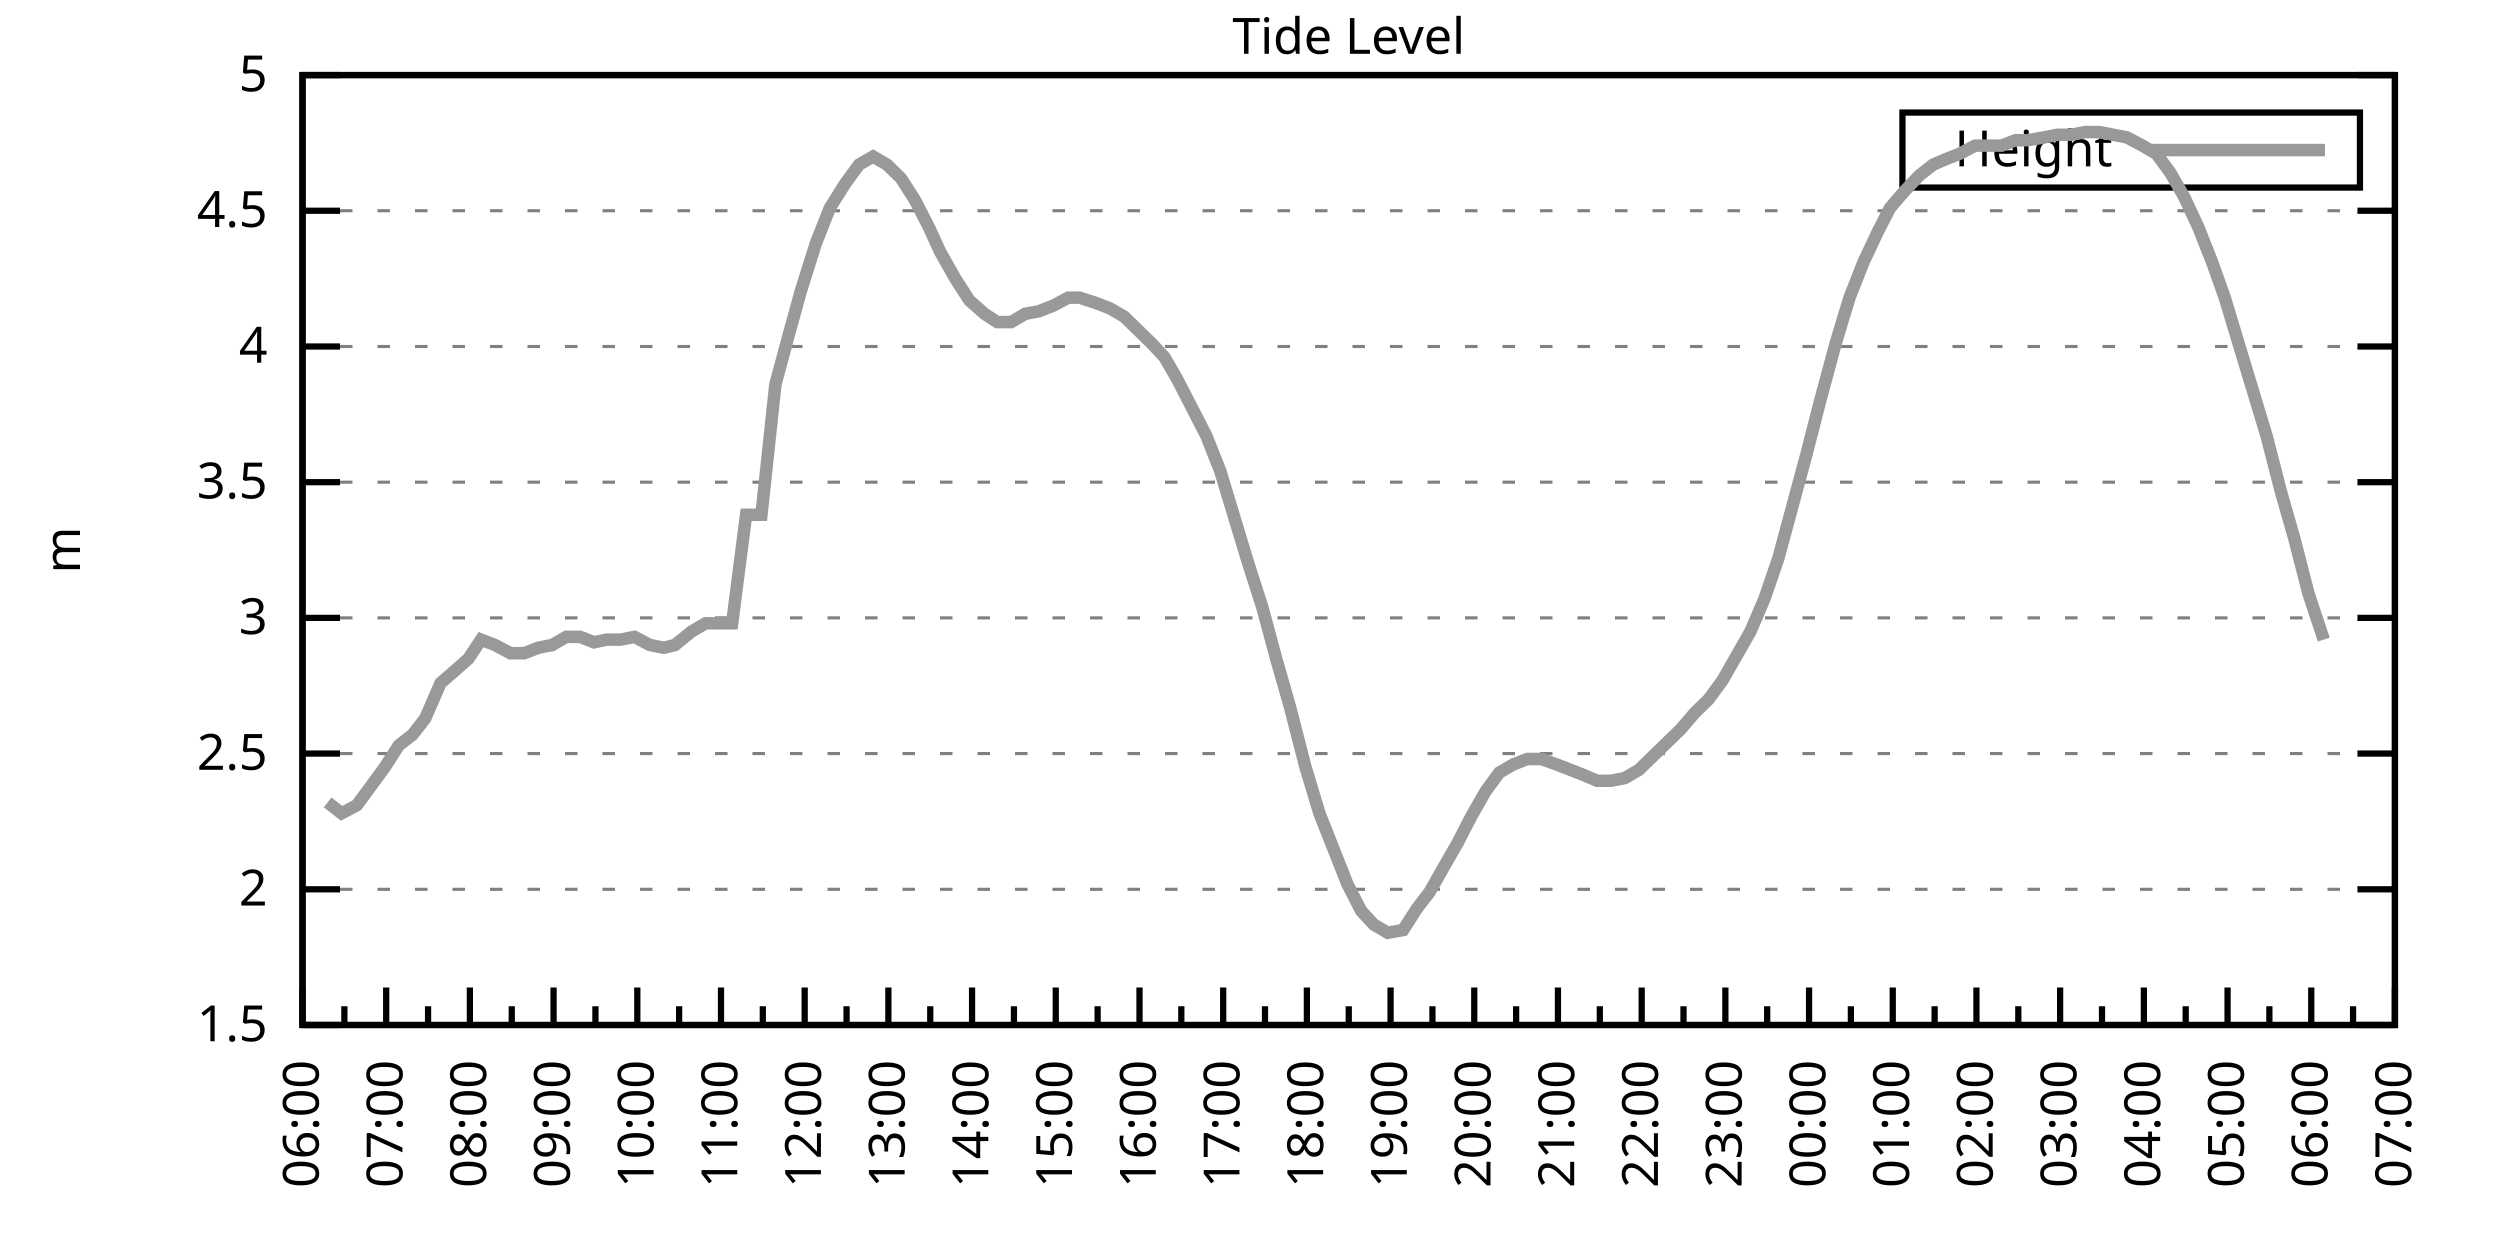
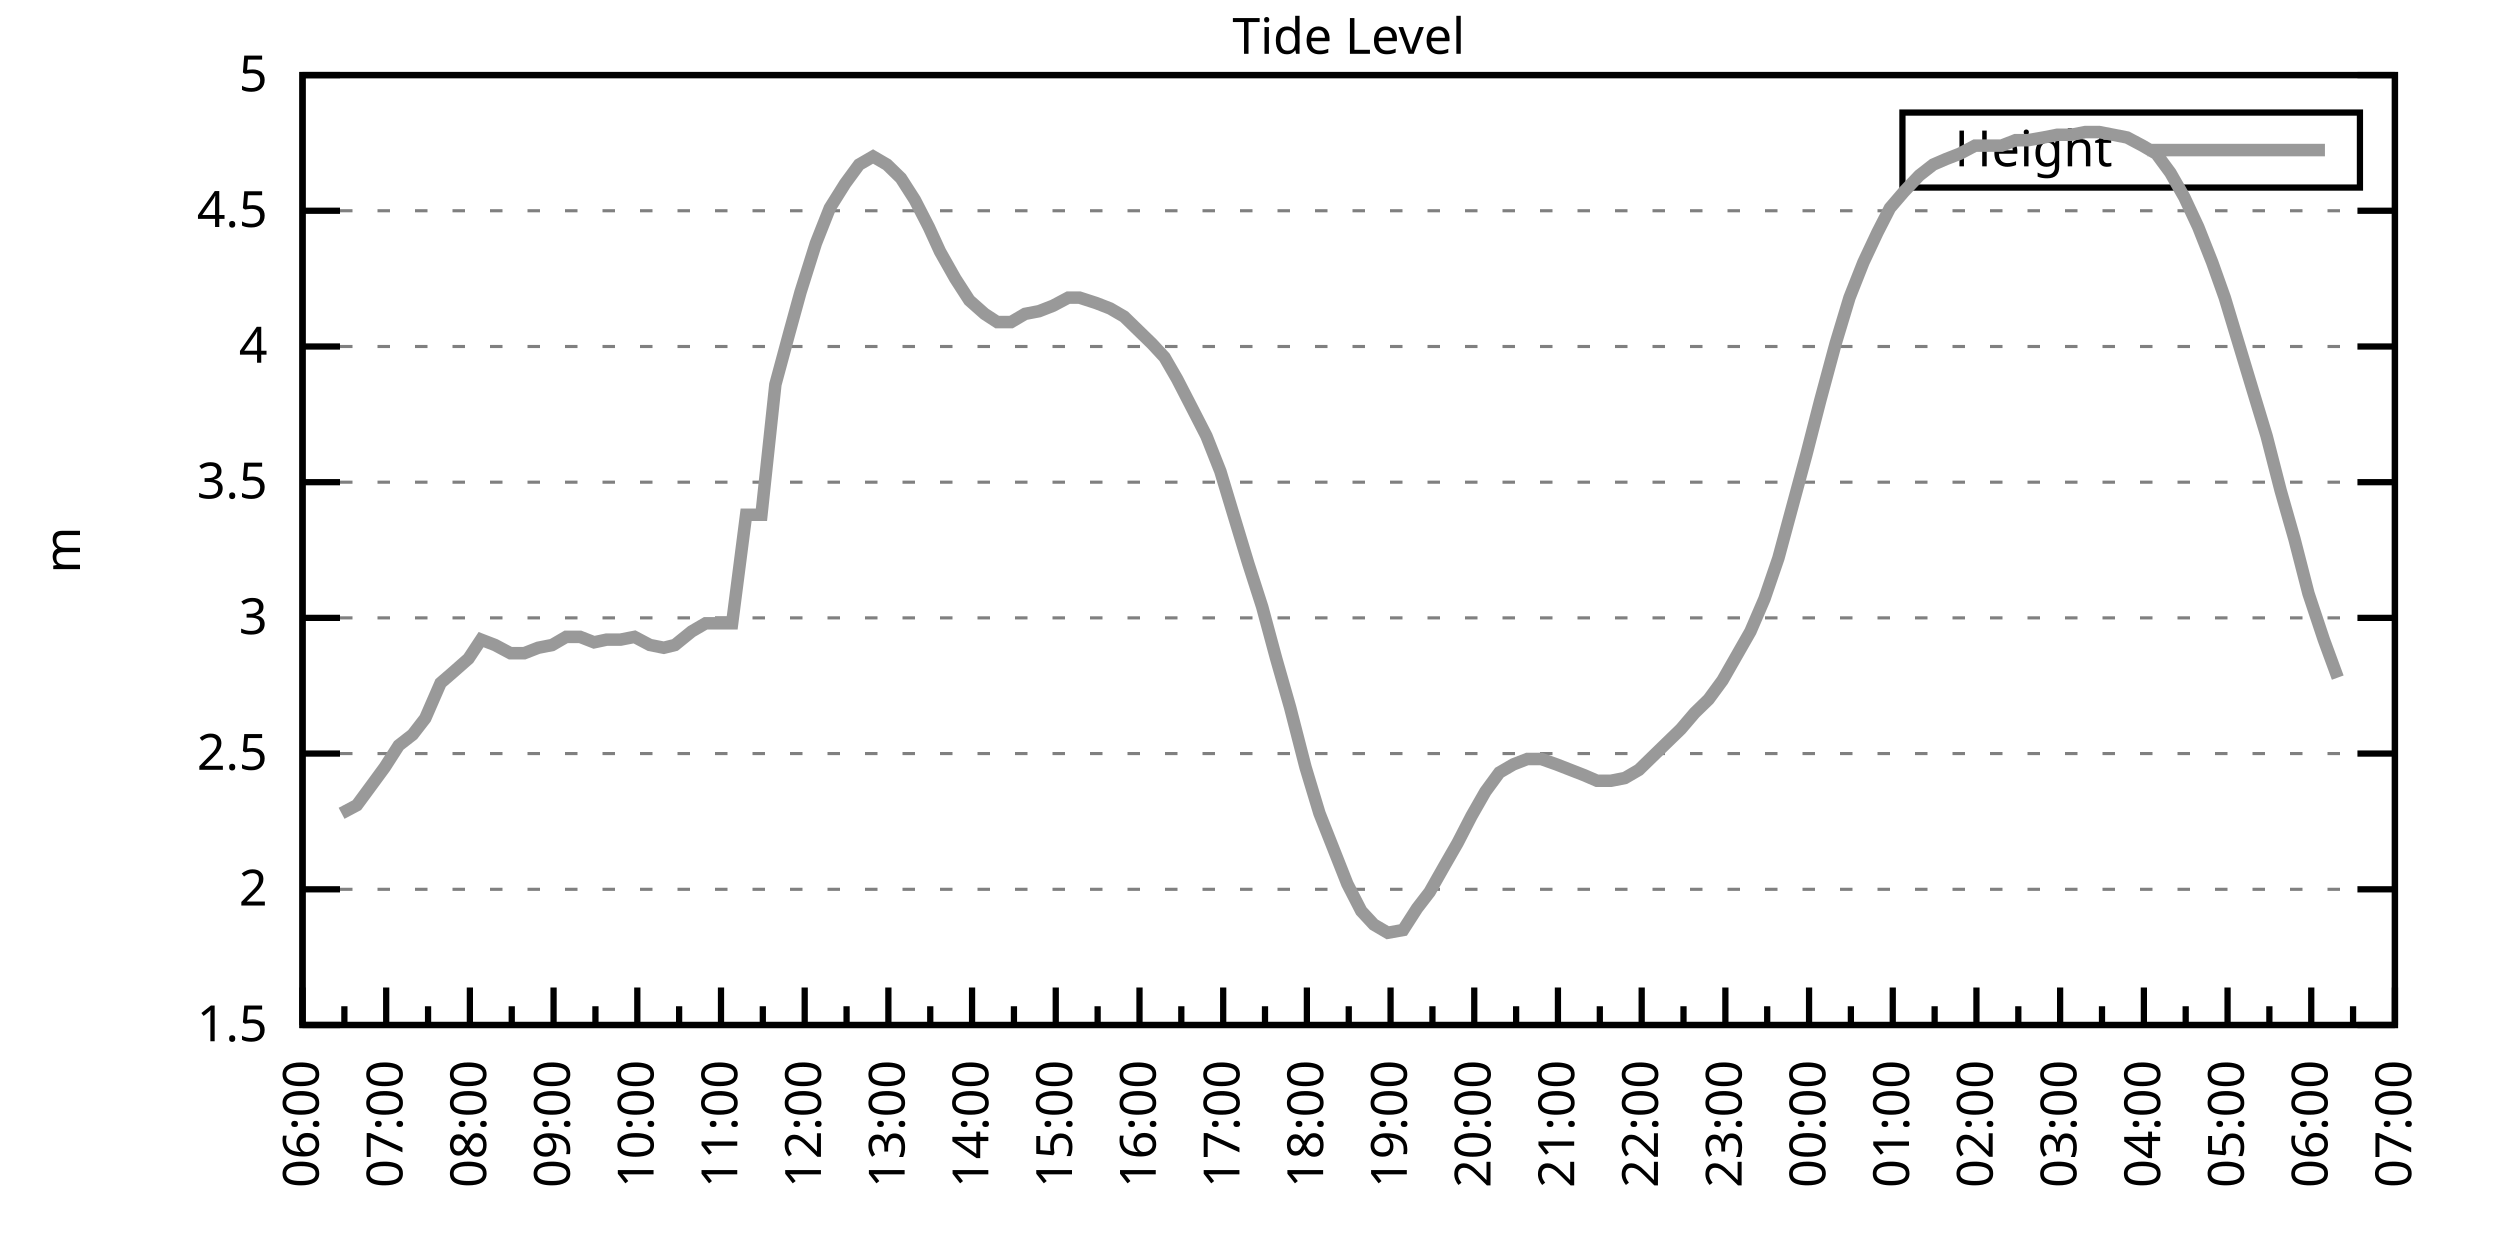
<svg xmlns="http://www.w3.org/2000/svg" xmlns:xlink="http://www.w3.org/1999/xlink" width="400" height="200" viewBox="0 0 400 200">
  <g id="gnuplot_canvas">
    <rect x="0" y="0" width="400" height="200" fill="none" />
    <defs>
      <circle id="gpDot" r="0.5" stroke-width="0.5" stroke="currentColor" />
      <path id="gpPt0" stroke-width="0.333" stroke="currentColor" d="M-1,0 h2 M0,-1 v2" />
      <path id="gpPt1" stroke-width="0.333" stroke="currentColor" d="M-1,-1 L1,1 M1,-1 L-1,1" />
      <path id="gpPt2" stroke-width="0.333" stroke="currentColor" d="M-1,0 L1,0 M0,-1 L0,1 M-1,-1 L1,1 M-1,1 L1,-1" />
      <rect id="gpPt3" stroke-width="0.333" stroke="currentColor" x="-1" y="-1" width="2" height="2" />
      <rect id="gpPt4" stroke-width="0.333" stroke="currentColor" fill="currentColor" x="-1" y="-1" width="2" height="2" />
      <circle id="gpPt5" stroke-width="0.333" stroke="currentColor" cx="0" cy="0" r="1" />
      <use xlink:href="#gpPt5" id="gpPt6" fill="currentColor" stroke="none" />
      <path id="gpPt7" stroke-width="0.333" stroke="currentColor" d="M0,-1.33 L-1.33,0.67 L1.33,0.67 z" />
      <use xlink:href="#gpPt7" id="gpPt8" fill="currentColor" stroke="none" />
      <use xlink:href="#gpPt7" id="gpPt9" stroke="currentColor" transform="rotate(180)" />
      <use xlink:href="#gpPt9" id="gpPt10" fill="currentColor" stroke="none" />
      <use xlink:href="#gpPt3" id="gpPt11" stroke="currentColor" transform="rotate(45)" />
      <use xlink:href="#gpPt11" id="gpPt12" fill="currentColor" stroke="none" />
      <path id="gpPt13" stroke-width="0.333" stroke="currentColor" d="M0,1.330 L1.265,0.411 L0.782,-1.067 L-0.782,-1.076 L-1.265,0.411 z" />
      <use xlink:href="#gpPt13" id="gpPt14" fill="currentColor" stroke="none" />
      <filter id="textbox" filterUnits="objectBoundingBox" x="0" y="0" height="1" width="1">
        <feFlood flood-color="white" flood-opacity="1" result="bgnd" />
        <feComposite in="SourceGraphic" in2="bgnd" operator="atop" />
      </filter>
      <filter id="greybox" filterUnits="objectBoundingBox" x="0" y="0" height="1" width="1">
        <feFlood flood-color="lightgrey" flood-opacity="1" result="grey" />
        <feComposite in="SourceGraphic" in2="grey" operator="atop" />
      </filter>
    </defs>
    <g fill="none" color="white" stroke="currentColor" stroke-width="1.00" stroke-linecap="butt" stroke-linejoin="miter">
</g>
    <g fill="none" color="black" stroke="currentColor" stroke-width="1.00" stroke-linecap="butt" stroke-linejoin="miter">
      <g stroke="none" shape-rendering="crispEdges">
        <polygon fill="rgb(255, 255, 255)" points="48.40,164.00 383.18,164.00 383.18,12.02 48.40,12.02 " />
      </g>
    </g>
    <g fill="none" color="black" stroke="currentColor" stroke-width="1.00" stroke-linecap="butt" stroke-linejoin="miter">
</g>
    <g fill="none" color="black" stroke="black" stroke-width="0.50" stroke-linecap="butt" stroke-linejoin="miter">
</g>
    <g fill="none" color="gray" stroke="currentColor" stroke-width="0.50" stroke-linecap="butt" stroke-linejoin="miter">
      <path stroke="gray" stroke-dasharray="2,4" class="gridline" d="M48.40,164.00 L383.19,164.00  " />
    </g>
    <g fill="none" color="gray" stroke="gray" stroke-width="1.00" stroke-linecap="butt" stroke-linejoin="miter">
</g>
    <g fill="none" color="black" stroke="currentColor" stroke-width="1.00" stroke-linecap="butt" stroke-linejoin="miter">
      <path stroke="black" d="M48.40,164.00 L54.40,164.00 M383.19,164.00 L377.19,164.00  " />
      <g transform="translate(42.80,166.60)" stroke="none" fill="black" font-family="Sans" font-size="8.00" text-anchor="end">
        <text>
          <tspan font-family="Sans"> 1.5</tspan>
        </text>
      </g>
    </g>
    <g fill="none" color="black" stroke="currentColor" stroke-width="1.00" stroke-linecap="butt" stroke-linejoin="miter">
</g>
    <g fill="none" color="black" stroke="black" stroke-width="0.50" stroke-linecap="butt" stroke-linejoin="miter">
</g>
    <g fill="none" color="gray" stroke="currentColor" stroke-width="0.50" stroke-linecap="butt" stroke-linejoin="miter">
      <path stroke="gray" stroke-dasharray="2,4" class="gridline" d="M48.40,142.29 L383.19,142.29  " />
    </g>
    <g fill="none" color="gray" stroke="gray" stroke-width="1.00" stroke-linecap="butt" stroke-linejoin="miter">
</g>
    <g fill="none" color="black" stroke="currentColor" stroke-width="1.00" stroke-linecap="butt" stroke-linejoin="miter">
      <path stroke="black" d="M48.40,142.29 L54.40,142.29 M383.19,142.29 L377.19,142.29  " />
      <g transform="translate(42.80,144.89)" stroke="none" fill="black" font-family="Sans" font-size="8.00" text-anchor="end">
        <text>
          <tspan font-family="Sans"> 2</tspan>
        </text>
      </g>
    </g>
    <g fill="none" color="black" stroke="currentColor" stroke-width="1.00" stroke-linecap="butt" stroke-linejoin="miter">
</g>
    <g fill="none" color="black" stroke="black" stroke-width="0.50" stroke-linecap="butt" stroke-linejoin="miter">
</g>
    <g fill="none" color="gray" stroke="currentColor" stroke-width="0.50" stroke-linecap="butt" stroke-linejoin="miter">
      <path stroke="gray" stroke-dasharray="2,4" class="gridline" d="M48.40,120.57 L383.19,120.57  " />
    </g>
    <g fill="none" color="gray" stroke="gray" stroke-width="1.00" stroke-linecap="butt" stroke-linejoin="miter">
</g>
    <g fill="none" color="black" stroke="currentColor" stroke-width="1.00" stroke-linecap="butt" stroke-linejoin="miter">
      <path stroke="black" d="M48.40,120.57 L54.40,120.57 M383.19,120.57 L377.19,120.57  " />
      <g transform="translate(42.80,123.17)" stroke="none" fill="black" font-family="Sans" font-size="8.00" text-anchor="end">
        <text>
          <tspan font-family="Sans"> 2.5</tspan>
        </text>
      </g>
    </g>
    <g fill="none" color="black" stroke="currentColor" stroke-width="1.00" stroke-linecap="butt" stroke-linejoin="miter">
</g>
    <g fill="none" color="black" stroke="black" stroke-width="0.50" stroke-linecap="butt" stroke-linejoin="miter">
</g>
    <g fill="none" color="gray" stroke="currentColor" stroke-width="0.50" stroke-linecap="butt" stroke-linejoin="miter">
      <path stroke="gray" stroke-dasharray="2,4" class="gridline" d="M48.40,98.86 L383.19,98.86  " />
    </g>
    <g fill="none" color="gray" stroke="gray" stroke-width="1.00" stroke-linecap="butt" stroke-linejoin="miter">
</g>
    <g fill="none" color="black" stroke="currentColor" stroke-width="1.00" stroke-linecap="butt" stroke-linejoin="miter">
      <path stroke="black" d="M48.40,98.86 L54.40,98.86 M383.19,98.86 L377.19,98.86  " />
      <g transform="translate(42.80,101.46)" stroke="none" fill="black" font-family="Sans" font-size="8.00" text-anchor="end">
        <text>
          <tspan font-family="Sans"> 3</tspan>
        </text>
      </g>
    </g>
    <g fill="none" color="black" stroke="currentColor" stroke-width="1.00" stroke-linecap="butt" stroke-linejoin="miter">
</g>
    <g fill="none" color="black" stroke="black" stroke-width="0.50" stroke-linecap="butt" stroke-linejoin="miter">
</g>
    <g fill="none" color="gray" stroke="currentColor" stroke-width="0.50" stroke-linecap="butt" stroke-linejoin="miter">
      <path stroke="gray" stroke-dasharray="2,4" class="gridline" d="M48.40,77.15 L383.19,77.15  " />
    </g>
    <g fill="none" color="gray" stroke="gray" stroke-width="1.00" stroke-linecap="butt" stroke-linejoin="miter">
</g>
    <g fill="none" color="black" stroke="currentColor" stroke-width="1.00" stroke-linecap="butt" stroke-linejoin="miter">
      <path stroke="black" d="M48.40,77.15 L54.40,77.15 M383.19,77.15 L377.19,77.15  " />
      <g transform="translate(42.80,79.75)" stroke="none" fill="black" font-family="Sans" font-size="8.00" text-anchor="end">
        <text>
          <tspan font-family="Sans"> 3.5</tspan>
        </text>
      </g>
    </g>
    <g fill="none" color="black" stroke="currentColor" stroke-width="1.00" stroke-linecap="butt" stroke-linejoin="miter">
</g>
    <g fill="none" color="black" stroke="black" stroke-width="0.50" stroke-linecap="butt" stroke-linejoin="miter">
</g>
    <g fill="none" color="gray" stroke="currentColor" stroke-width="0.50" stroke-linecap="butt" stroke-linejoin="miter">
      <path stroke="gray" stroke-dasharray="2,4" class="gridline" d="M48.40,55.44 L383.19,55.44  " />
    </g>
    <g fill="none" color="gray" stroke="gray" stroke-width="1.00" stroke-linecap="butt" stroke-linejoin="miter">
</g>
    <g fill="none" color="black" stroke="currentColor" stroke-width="1.00" stroke-linecap="butt" stroke-linejoin="miter">
      <path stroke="black" d="M48.40,55.44 L54.40,55.44 M383.19,55.44 L377.19,55.44  " />
      <g transform="translate(42.80,58.04)" stroke="none" fill="black" font-family="Sans" font-size="8.00" text-anchor="end">
        <text>
          <tspan font-family="Sans"> 4</tspan>
        </text>
      </g>
    </g>
    <g fill="none" color="black" stroke="currentColor" stroke-width="1.00" stroke-linecap="butt" stroke-linejoin="miter">
</g>
    <g fill="none" color="black" stroke="black" stroke-width="0.50" stroke-linecap="butt" stroke-linejoin="miter">
</g>
    <g fill="none" color="gray" stroke="currentColor" stroke-width="0.50" stroke-linecap="butt" stroke-linejoin="miter">
      <path stroke="gray" stroke-dasharray="2,4" class="gridline" d="M48.40,33.72 L383.19,33.72  " />
    </g>
    <g fill="none" color="gray" stroke="gray" stroke-width="1.00" stroke-linecap="butt" stroke-linejoin="miter">
</g>
    <g fill="none" color="black" stroke="currentColor" stroke-width="1.00" stroke-linecap="butt" stroke-linejoin="miter">
      <path stroke="black" d="M48.40,33.72 L54.40,33.72 M383.19,33.72 L377.19,33.72  " />
      <g transform="translate(42.80,36.32)" stroke="none" fill="black" font-family="Sans" font-size="8.00" text-anchor="end">
        <text>
          <tspan font-family="Sans"> 4.5</tspan>
        </text>
      </g>
    </g>
    <g fill="none" color="black" stroke="currentColor" stroke-width="1.00" stroke-linecap="butt" stroke-linejoin="miter">
</g>
    <g fill="none" color="black" stroke="black" stroke-width="0.50" stroke-linecap="butt" stroke-linejoin="miter">
</g>
    <g fill="none" color="gray" stroke="currentColor" stroke-width="0.50" stroke-linecap="butt" stroke-linejoin="miter">
      <path stroke="gray" stroke-dasharray="2,4" class="gridline" d="M48.40,12.01 L383.19,12.01  " />
    </g>
    <g fill="none" color="gray" stroke="gray" stroke-width="1.00" stroke-linecap="butt" stroke-linejoin="miter">
</g>
    <g fill="none" color="black" stroke="currentColor" stroke-width="1.00" stroke-linecap="butt" stroke-linejoin="miter">
      <path stroke="black" d="M48.40,12.01 L54.40,12.01 M383.19,12.01 L377.19,12.01  " />
      <g transform="translate(42.80,14.61)" stroke="none" fill="black" font-family="Sans" font-size="8.00" text-anchor="end">
        <text>
          <tspan font-family="Sans"> 5</tspan>
        </text>
      </g>
    </g>
    <g fill="none" color="black" stroke="currentColor" stroke-width="1.00" stroke-linecap="butt" stroke-linejoin="miter">
      <path stroke="black" d="M48.40,164.00 L48.40,158.00  " />
      <g transform="translate(51.00,169.60) rotate(270)" stroke="none" fill="black" font-family="Sans" font-size="8.00" text-anchor="end">
        <text>
          <tspan font-family="Sans">06:00</tspan>
        </text>
      </g>
    </g>
    <g fill="none" color="black" stroke="currentColor" stroke-width="1.00" stroke-linecap="butt" stroke-linejoin="miter">
      <path stroke="black" d="M55.10,164.00 L55.10,161.00 M61.79,164.00 L61.79,158.00  " />
      <g transform="translate(64.39,169.60) rotate(270)" stroke="none" fill="black" font-family="Sans" font-size="8.00" text-anchor="end">
        <text>
          <tspan font-family="Sans">07:00</tspan>
        </text>
      </g>
    </g>
    <g fill="none" color="black" stroke="currentColor" stroke-width="1.00" stroke-linecap="butt" stroke-linejoin="miter">
      <path stroke="black" d="M68.49,164.00 L68.49,161.00 M75.18,164.00 L75.18,158.00  " />
      <g transform="translate(77.78,169.60) rotate(270)" stroke="none" fill="black" font-family="Sans" font-size="8.00" text-anchor="end">
        <text>
          <tspan font-family="Sans">08:00</tspan>
        </text>
      </g>
    </g>
    <g fill="none" color="black" stroke="currentColor" stroke-width="1.00" stroke-linecap="butt" stroke-linejoin="miter">
      <path stroke="black" d="M81.88,164.00 L81.88,161.00 M88.57,164.00 L88.57,158.00  " />
      <g transform="translate(91.17,169.60) rotate(270)" stroke="none" fill="black" font-family="Sans" font-size="8.00" text-anchor="end">
        <text>
          <tspan font-family="Sans">09:00</tspan>
        </text>
      </g>
    </g>
    <g fill="none" color="black" stroke="currentColor" stroke-width="1.00" stroke-linecap="butt" stroke-linejoin="miter">
      <path stroke="black" d="M95.27,164.00 L95.27,161.00 M101.97,164.00 L101.97,158.00  " />
      <g transform="translate(104.57,169.60) rotate(270)" stroke="none" fill="black" font-family="Sans" font-size="8.00" text-anchor="end">
        <text>
          <tspan font-family="Sans">10:00</tspan>
        </text>
      </g>
    </g>
    <g fill="none" color="black" stroke="currentColor" stroke-width="1.00" stroke-linecap="butt" stroke-linejoin="miter">
      <path stroke="black" d="M108.66,164.00 L108.66,161.00 M115.36,164.00 L115.36,158.00  " />
      <g transform="translate(117.96,169.60) rotate(270)" stroke="none" fill="black" font-family="Sans" font-size="8.00" text-anchor="end">
        <text>
          <tspan font-family="Sans">11:00</tspan>
        </text>
      </g>
    </g>
    <g fill="none" color="black" stroke="currentColor" stroke-width="1.00" stroke-linecap="butt" stroke-linejoin="miter">
      <path stroke="black" d="M122.05,164.00 L122.05,161.00 M128.75,164.00 L128.75,158.00  " />
      <g transform="translate(131.35,169.60) rotate(270)" stroke="none" fill="black" font-family="Sans" font-size="8.00" text-anchor="end">
        <text>
          <tspan font-family="Sans">12:00</tspan>
        </text>
      </g>
    </g>
    <g fill="none" color="black" stroke="currentColor" stroke-width="1.00" stroke-linecap="butt" stroke-linejoin="miter">
      <path stroke="black" d="M135.45,164.00 L135.45,161.00 M142.14,164.00 L142.14,158.00  " />
      <g transform="translate(144.74,169.60) rotate(270)" stroke="none" fill="black" font-family="Sans" font-size="8.00" text-anchor="end">
        <text>
          <tspan font-family="Sans">13:00</tspan>
        </text>
      </g>
    </g>
    <g fill="none" color="black" stroke="currentColor" stroke-width="1.00" stroke-linecap="butt" stroke-linejoin="miter">
      <path stroke="black" d="M148.84,164.00 L148.84,161.00 M155.53,164.00 L155.53,158.00  " />
      <g transform="translate(158.13,169.60) rotate(270)" stroke="none" fill="black" font-family="Sans" font-size="8.00" text-anchor="end">
        <text>
          <tspan font-family="Sans">14:00</tspan>
        </text>
      </g>
    </g>
    <g fill="none" color="black" stroke="currentColor" stroke-width="1.00" stroke-linecap="butt" stroke-linejoin="miter">
      <path stroke="black" d="M162.23,164.00 L162.23,161.00 M168.92,164.00 L168.92,158.00  " />
      <g transform="translate(171.52,169.60) rotate(270)" stroke="none" fill="black" font-family="Sans" font-size="8.00" text-anchor="end">
        <text>
          <tspan font-family="Sans">15:00</tspan>
        </text>
      </g>
    </g>
    <g fill="none" color="black" stroke="currentColor" stroke-width="1.00" stroke-linecap="butt" stroke-linejoin="miter">
      <path stroke="black" d="M175.62,164.00 L175.62,161.00 M182.32,164.00 L182.32,158.00  " />
      <g transform="translate(184.92,169.60) rotate(270)" stroke="none" fill="black" font-family="Sans" font-size="8.00" text-anchor="end">
        <text>
          <tspan font-family="Sans">16:00</tspan>
        </text>
      </g>
    </g>
    <g fill="none" color="black" stroke="currentColor" stroke-width="1.00" stroke-linecap="butt" stroke-linejoin="miter">
      <path stroke="black" d="M189.01,164.00 L189.01,161.00 M195.71,164.00 L195.71,158.00  " />
      <g transform="translate(198.31,169.60) rotate(270)" stroke="none" fill="black" font-family="Sans" font-size="8.00" text-anchor="end">
        <text>
          <tspan font-family="Sans">17:00</tspan>
        </text>
      </g>
    </g>
    <g fill="none" color="black" stroke="currentColor" stroke-width="1.00" stroke-linecap="butt" stroke-linejoin="miter">
      <path stroke="black" d="M202.40,164.00 L202.40,161.00 M209.10,164.00 L209.10,158.00  " />
      <g transform="translate(211.70,169.60) rotate(270)" stroke="none" fill="black" font-family="Sans" font-size="8.00" text-anchor="end">
        <text>
          <tspan font-family="Sans">18:00</tspan>
        </text>
      </g>
    </g>
    <g fill="none" color="black" stroke="currentColor" stroke-width="1.00" stroke-linecap="butt" stroke-linejoin="miter">
      <path stroke="black" d="M215.80,164.00 L215.80,161.00 M222.49,164.00 L222.49,158.00  " />
      <g transform="translate(225.09,169.60) rotate(270)" stroke="none" fill="black" font-family="Sans" font-size="8.00" text-anchor="end">
        <text>
          <tspan font-family="Sans">19:00</tspan>
        </text>
      </g>
    </g>
    <g fill="none" color="black" stroke="currentColor" stroke-width="1.00" stroke-linecap="butt" stroke-linejoin="miter">
      <path stroke="black" d="M229.19,164.00 L229.19,161.00 M235.88,164.00 L235.88,158.00  " />
      <g transform="translate(238.48,169.60) rotate(270)" stroke="none" fill="black" font-family="Sans" font-size="8.00" text-anchor="end">
        <text>
          <tspan font-family="Sans">20:00</tspan>
        </text>
      </g>
    </g>
    <g fill="none" color="black" stroke="currentColor" stroke-width="1.00" stroke-linecap="butt" stroke-linejoin="miter">
      <path stroke="black" d="M242.58,164.00 L242.58,161.00 M249.27,164.00 L249.27,158.00  " />
      <g transform="translate(251.87,169.60) rotate(270)" stroke="none" fill="black" font-family="Sans" font-size="8.00" text-anchor="end">
        <text>
          <tspan font-family="Sans">21:00</tspan>
        </text>
      </g>
    </g>
    <g fill="none" color="black" stroke="currentColor" stroke-width="1.00" stroke-linecap="butt" stroke-linejoin="miter">
      <path stroke="black" d="M255.97,164.00 L255.97,161.00 M262.67,164.00 L262.67,158.00  " />
      <g transform="translate(265.27,169.60) rotate(270)" stroke="none" fill="black" font-family="Sans" font-size="8.00" text-anchor="end">
        <text>
          <tspan font-family="Sans">22:00</tspan>
        </text>
      </g>
    </g>
    <g fill="none" color="black" stroke="currentColor" stroke-width="1.00" stroke-linecap="butt" stroke-linejoin="miter">
      <path stroke="black" d="M269.36,164.00 L269.36,161.00 M276.06,164.00 L276.06,158.00  " />
      <g transform="translate(278.66,169.60) rotate(270)" stroke="none" fill="black" font-family="Sans" font-size="8.00" text-anchor="end">
        <text>
          <tspan font-family="Sans">23:00</tspan>
        </text>
      </g>
    </g>
    <g fill="none" color="black" stroke="currentColor" stroke-width="1.00" stroke-linecap="butt" stroke-linejoin="miter">
      <path stroke="black" d="M282.75,164.00 L282.75,161.00 M289.45,164.00 L289.45,158.00  " />
      <g transform="translate(292.05,169.60) rotate(270)" stroke="none" fill="black" font-family="Sans" font-size="8.00" text-anchor="end">
        <text>
          <tspan font-family="Sans">00:00</tspan>
        </text>
      </g>
    </g>
    <g fill="none" color="black" stroke="currentColor" stroke-width="1.00" stroke-linecap="butt" stroke-linejoin="miter">
      <path stroke="black" d="M296.14,164.00 L296.14,161.00 M302.84,164.00 L302.84,158.00  " />
      <g transform="translate(305.44,169.60) rotate(270)" stroke="none" fill="black" font-family="Sans" font-size="8.00" text-anchor="end">
        <text>
          <tspan font-family="Sans">01:00</tspan>
        </text>
      </g>
    </g>
    <g fill="none" color="black" stroke="currentColor" stroke-width="1.00" stroke-linecap="butt" stroke-linejoin="miter">
      <path stroke="black" d="M309.54,164.00 L309.54,161.00 M316.23,164.00 L316.23,158.00  " />
      <g transform="translate(318.83,169.60) rotate(270)" stroke="none" fill="black" font-family="Sans" font-size="8.00" text-anchor="end">
        <text>
          <tspan font-family="Sans">02:00</tspan>
        </text>
      </g>
    </g>
    <g fill="none" color="black" stroke="currentColor" stroke-width="1.00" stroke-linecap="butt" stroke-linejoin="miter">
      <path stroke="black" d="M322.93,164.00 L322.93,161.00 M329.62,164.00 L329.62,158.00  " />
      <g transform="translate(332.22,169.60) rotate(270)" stroke="none" fill="black" font-family="Sans" font-size="8.00" text-anchor="end">
        <text>
          <tspan font-family="Sans">03:00</tspan>
        </text>
      </g>
    </g>
    <g fill="none" color="black" stroke="currentColor" stroke-width="1.00" stroke-linecap="butt" stroke-linejoin="miter">
      <path stroke="black" d="M336.32,164.00 L336.32,161.00 M343.02,164.00 L343.02,158.00  " />
      <g transform="translate(345.62,169.60) rotate(270)" stroke="none" fill="black" font-family="Sans" font-size="8.00" text-anchor="end">
        <text>
          <tspan font-family="Sans">04:00</tspan>
        </text>
      </g>
    </g>
    <g fill="none" color="black" stroke="currentColor" stroke-width="1.00" stroke-linecap="butt" stroke-linejoin="miter">
      <path stroke="black" d="M349.71,164.00 L349.71,161.00 M356.41,164.00 L356.41,158.00  " />
      <g transform="translate(359.01,169.60) rotate(270)" stroke="none" fill="black" font-family="Sans" font-size="8.00" text-anchor="end">
        <text>
          <tspan font-family="Sans">05:00</tspan>
        </text>
      </g>
    </g>
    <g fill="none" color="black" stroke="currentColor" stroke-width="1.00" stroke-linecap="butt" stroke-linejoin="miter">
      <path stroke="black" d="M363.10,164.00 L363.10,161.00 M369.80,164.00 L369.80,158.00  " />
      <g transform="translate(372.40,169.60) rotate(270)" stroke="none" fill="black" font-family="Sans" font-size="8.00" text-anchor="end">
        <text>
          <tspan font-family="Sans">06:00</tspan>
        </text>
      </g>
    </g>
    <g fill="none" color="black" stroke="currentColor" stroke-width="1.00" stroke-linecap="butt" stroke-linejoin="miter">
      <path stroke="black" d="M376.49,164.00 L376.49,161.00 M383.19,164.00 L383.19,158.00  " />
      <g transform="translate(385.79,169.60) rotate(270)" stroke="none" fill="black" font-family="Sans" font-size="8.00" text-anchor="end">
        <text>
          <tspan font-family="Sans">07:00</tspan>
        </text>
      </g>
    </g>
    <g fill="none" color="black" stroke="currentColor" stroke-width="1.00" stroke-linecap="butt" stroke-linejoin="miter">
</g>
    <g fill="none" color="black" stroke="currentColor" stroke-width="1.00" stroke-linecap="butt" stroke-linejoin="miter">
      <path stroke="black" d="M48.40,12.01 L48.40,164.00 L383.19,164.00 L383.19,12.01 L48.40,12.01 Z  " />
    </g>
    <g fill="none" color="black" stroke="currentColor" stroke-width="1.00" stroke-linecap="butt" stroke-linejoin="miter">
      <g transform="translate(12.80,88.01) rotate(270)" stroke="none" fill="black" font-family="Sans" font-size="8.00" text-anchor="middle">
        <text>
          <tspan font-family="Sans">m</tspan>
        </text>
      </g>
    </g>
    <g fill="none" color="black" stroke="currentColor" stroke-width="1.00" stroke-linecap="butt" stroke-linejoin="miter">
</g>
    <g fill="none" color="black" stroke="currentColor" stroke-width="1.00" stroke-linecap="butt" stroke-linejoin="miter">
      <path stroke="black" d="M304.39,30.01 L304.39,18.01 L377.59,18.01 L377.59,30.01 L304.39,30.01 Z  " />
    </g>
    <g id="Tide_level_plot_1">
      <g fill="none" color="white" stroke="black" stroke-width="2.00" stroke-linecap="butt" stroke-linejoin="miter">
</g>
      <g fill="none" color="black" stroke="currentColor" stroke-width="2.00" stroke-linecap="butt" stroke-linejoin="miter">
        <g transform="translate(337.99,26.61)" stroke="none" fill="black" font-family="Sans" font-size="8.00" text-anchor="end">
          <text>
            <tspan font-family="Sans">Height</tspan>
          </text>
        </g>
      </g>
      <g fill="none" color="black" stroke="currentColor" stroke-width="2.00" stroke-linecap="butt" stroke-linejoin="miter">
-         <path stroke="rgb(153, 153, 153)" d="M343.59,24.01 L371.99,24.01 M52.42,128.39 L54.65,130.13 L57.10,128.83 L59.34,125.79 L61.57,122.75 L63.80,119.27   L66.03,117.53 L68.04,114.93 L70.50,109.28 L72.50,107.55 L74.96,105.38 L76.97,102.34 L79.20,103.20 L81.66,104.51   L83.89,104.51 L86.12,103.64 L88.35,103.20 L90.58,101.90 L92.82,101.90 L95.05,102.77 L97.06,102.34 L99.29,102.34   L101.52,101.90 L103.98,103.20 L106.21,103.64 L107.99,103.20 L110.67,101.03 L112.90,99.73 L115.13,99.73 L117.14,99.73   L119.38,82.36 L121.83,82.36 L124.06,61.52 L126.29,53.26 L128.08,46.75 L130.54,38.93 L132.77,33.29 L135.22,29.38   L137.45,26.34 L139.69,25.04 L141.92,26.34 L144.15,28.51 L146.38,31.99 L148.61,36.33 L150.40,40.24 L152.85,44.58   L155.09,48.05 L157.54,50.22 L159.55,51.53 L161.78,51.53 L164.01,50.22 L166.25,49.79 L168.48,48.92 L170.93,47.62   L172.72,47.62 L175.40,48.49 L177.63,49.36 L179.86,50.66 L182.09,52.83 L184.32,55.00 L186.33,57.17 L188.34,60.65   L190.80,65.42 L193.03,69.77 L195.26,75.41 L197.49,82.79 L199.73,90.18 L201.96,97.12 L204.19,105.38 L206.42,113.19   L208.88,122.75 L211.11,130.13 L213.34,135.77 L215.57,141.42 L217.80,145.76 L219.81,147.93 L222.04,149.24 L224.50,148.80   L226.73,145.33 L228.74,142.72 L231.20,138.38 L233.20,134.90 L235.44,130.56 L237.67,126.65 L239.90,123.61 L242.13,122.31   L244.36,121.44 L246.60,121.44 L249.05,122.31 L251.28,123.18 L253.51,124.05 L255.52,124.92 L257.76,124.92 L259.99,124.48   L262.22,123.18 L264.45,121.01 L266.68,118.84 L268.92,116.67 L271.15,114.06 L273.38,111.89 L275.61,108.85 L277.84,104.94   L280.07,101.03 L282.31,95.82 L284.54,89.31 L286.77,81.06 L289.00,72.81 L291.23,64.12 L293.69,55.00 L295.92,47.62   L298.15,41.97 L300.39,37.20 L302.39,33.29 L304.63,30.68 L307.08,28.08 L309.31,26.34 L311.32,25.47 L313.55,24.60   L316.01,23.30 L318.24,23.30 L320.25,23.30 L322.48,22.43 L324.49,22.43 L326.95,22.00 L329.18,21.56 L331.41,21.56   L333.64,21.13 L335.87,21.13 L338.10,21.56 L340.34,22.00 L342.79,23.30 L345.02,24.60 L347.26,27.64 L349.49,31.55   L351.72,36.33 L353.95,41.97 L355.96,47.62 L358.19,55.00 L360.42,62.38 L362.66,69.77 L364.89,78.45 L367.12,86.27   L369.35,94.95 L371.81,102.34  " />
+         <path stroke="rgb(153, 153, 153)" d="M343.59,24.01 L371.99,24.01 M54.65,130.13 L57.10,128.83 L59.34,125.79 L61.57,122.75 L63.80,119.27 L66.03,117.53   L68.04,114.93 L70.50,109.28 L72.50,107.55 L74.96,105.38 L76.97,102.34 L79.20,103.20 L81.66,104.51 L83.89,104.51   L86.12,103.64 L88.35,103.20 L90.58,101.90 L92.82,101.90 L95.05,102.77 L97.06,102.34 L99.29,102.34 L101.52,101.90   L103.98,103.20 L106.21,103.64 L107.99,103.20 L110.67,101.03 L112.90,99.73 L115.13,99.73 L117.14,99.73 L119.38,82.36   L121.83,82.36 L124.06,61.52 L126.29,53.26 L128.08,46.75 L130.54,38.93 L132.77,33.29 L135.22,29.38 L137.45,26.34   L139.69,25.04 L141.92,26.34 L144.15,28.51 L146.38,31.99 L148.61,36.33 L150.40,40.24 L152.85,44.58 L155.09,48.05   L157.54,50.22 L159.55,51.53 L161.78,51.53 L164.01,50.22 L166.25,49.79 L168.48,48.92 L170.93,47.62 L172.72,47.62   L175.40,48.49 L177.63,49.36 L179.86,50.66 L182.09,52.83 L184.32,55.00 L186.33,57.17 L188.34,60.65 L190.80,65.42   L193.03,69.77 L195.26,75.41 L197.49,82.79 L199.73,90.18 L201.96,97.12 L204.19,105.38 L206.42,113.19 L208.88,122.75   L211.11,130.13 L213.34,135.77 L215.57,141.42 L217.80,145.76 L219.81,147.93 L222.04,149.24 L224.50,148.80 L226.73,145.33   L228.74,142.72 L231.20,138.38 L233.20,134.90 L235.44,130.56 L237.67,126.65 L239.90,123.61 L242.13,122.31 L244.36,121.44   L246.60,121.44 L249.05,122.31 L251.28,123.18 L253.51,124.05 L255.52,124.92 L257.76,124.92 L259.99,124.48 L262.22,123.18   L264.45,121.01 L266.68,118.84 L268.92,116.67 L271.15,114.06 L273.38,111.89 L275.61,108.85 L277.84,104.94 L280.07,101.03   L282.31,95.82 L284.54,89.31 L286.77,81.06 L289.00,72.81 L291.23,64.12 L293.69,55.00 L295.92,47.62 L298.15,41.97   L300.39,37.20 L302.39,33.29 L304.63,30.68 L307.08,28.08 L309.31,26.34 L311.32,25.47 L313.55,24.60 L316.01,23.30   L318.24,23.30 L320.25,23.30 L322.48,22.43 L324.49,22.43 L326.95,22.00 L329.18,21.56 L331.41,21.56 L333.64,21.13   L335.87,21.13 L338.10,21.56 L340.34,22.00 L342.79,23.30 L345.02,24.60 L347.26,27.64 L349.49,31.55 L351.72,36.33   L353.95,41.97 L355.96,47.62 L358.19,55.00 L360.42,62.38 L362.66,69.77 L364.89,78.45 L367.12,86.27 L369.35,94.95   L371.81,102.34 L374.04,108.42  " />
      </g>
    </g>
    <g fill="none" color="black" stroke="currentColor" stroke-width="2.00" stroke-linecap="butt" stroke-linejoin="miter">
</g>
    <g fill="none" color="black" stroke="black" stroke-width="1.00" stroke-linecap="butt" stroke-linejoin="miter">
</g>
    <g fill="none" color="black" stroke="currentColor" stroke-width="1.00" stroke-linecap="butt" stroke-linejoin="miter">
      <path stroke="black" d="M48.40,12.01 L48.40,164.00 L383.19,164.00 L383.19,12.01 L48.40,12.01 Z  " />
    </g>
    <g fill="none" color="black" stroke="currentColor" stroke-width="1.00" stroke-linecap="butt" stroke-linejoin="miter">
      <g transform="translate(215.79,8.61)" stroke="none" fill="black" font-family="Sans" font-size="8.00" text-anchor="middle">
        <text>
          <tspan font-family="Sans">Tide Level</tspan>
        </text>
      </g>
    </g>
    <g fill="none" color="black" stroke="currentColor" stroke-width="1.00" stroke-linecap="butt" stroke-linejoin="miter">
</g>
  </g>
</svg>
